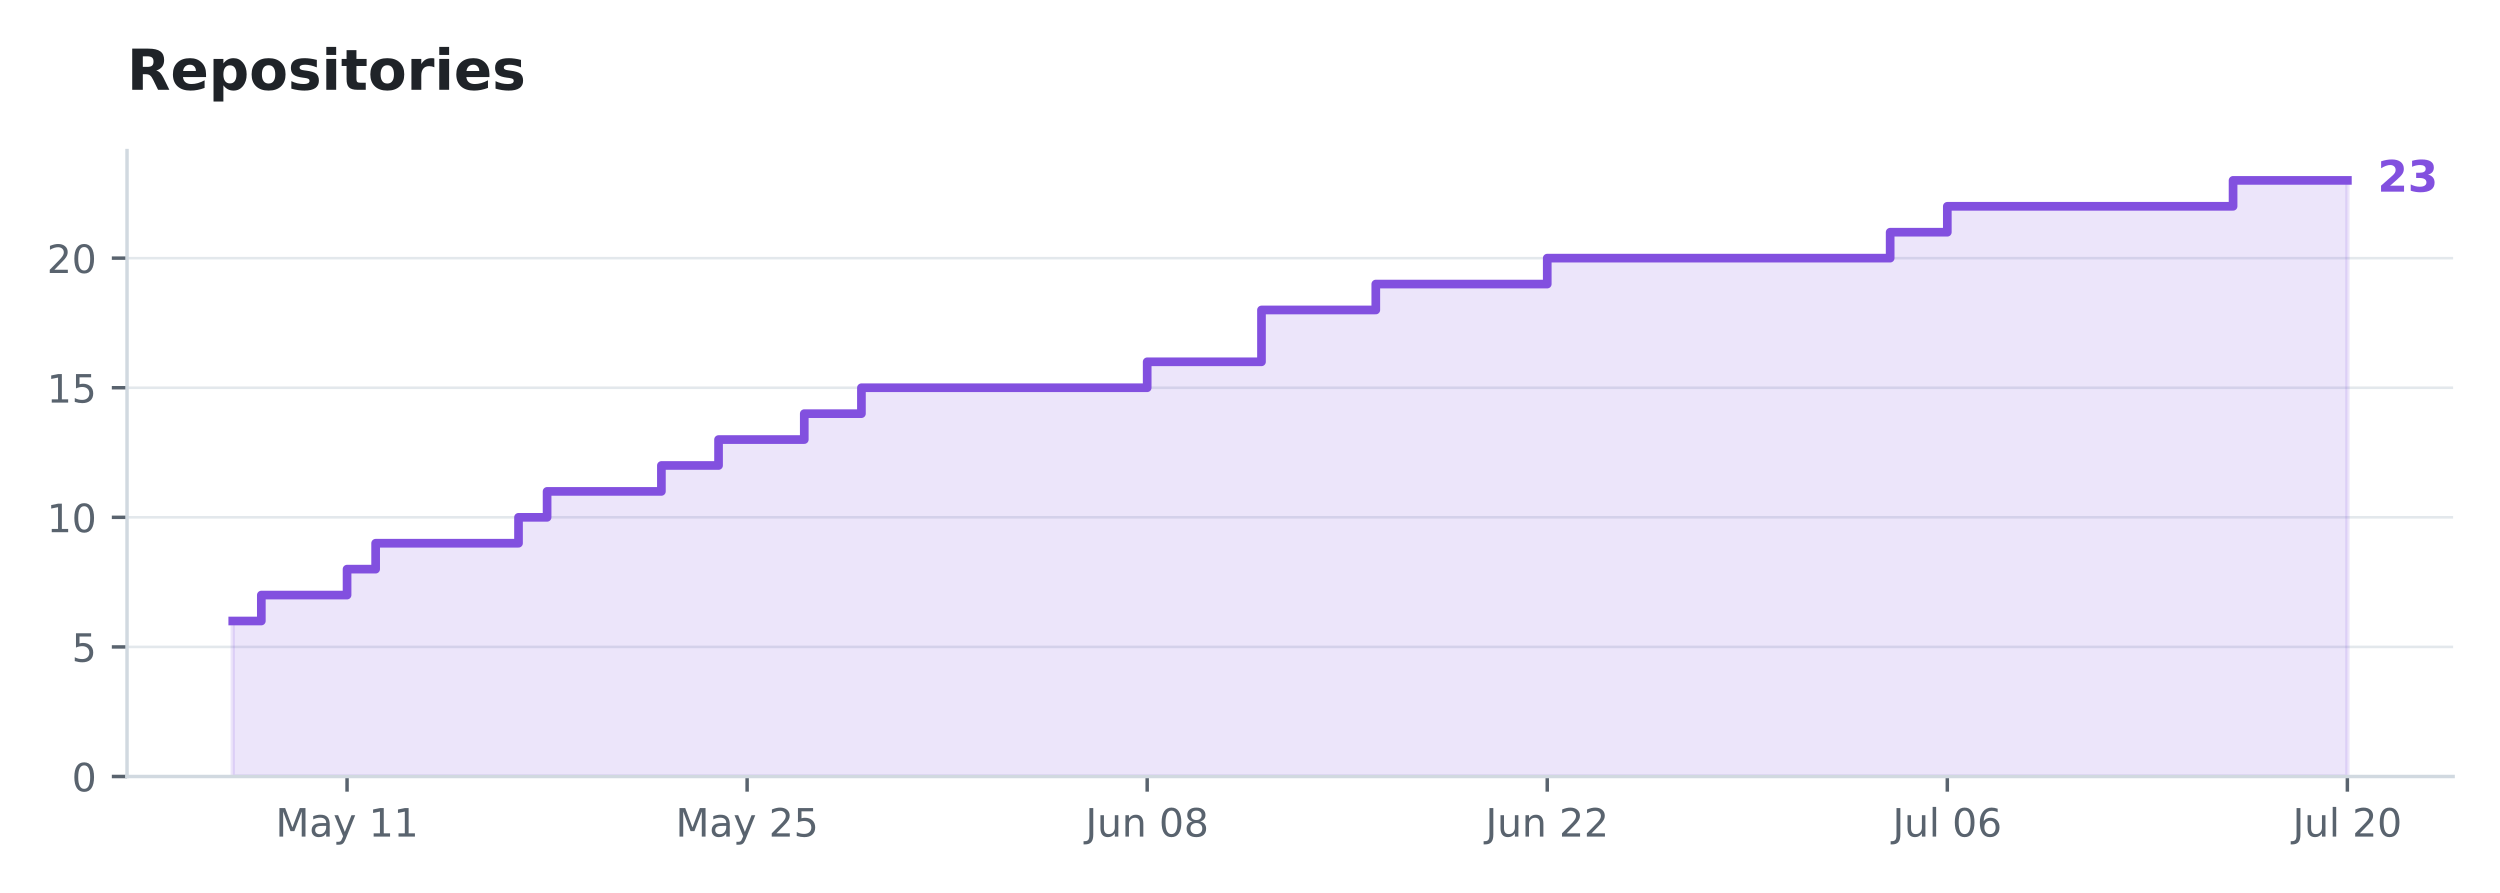
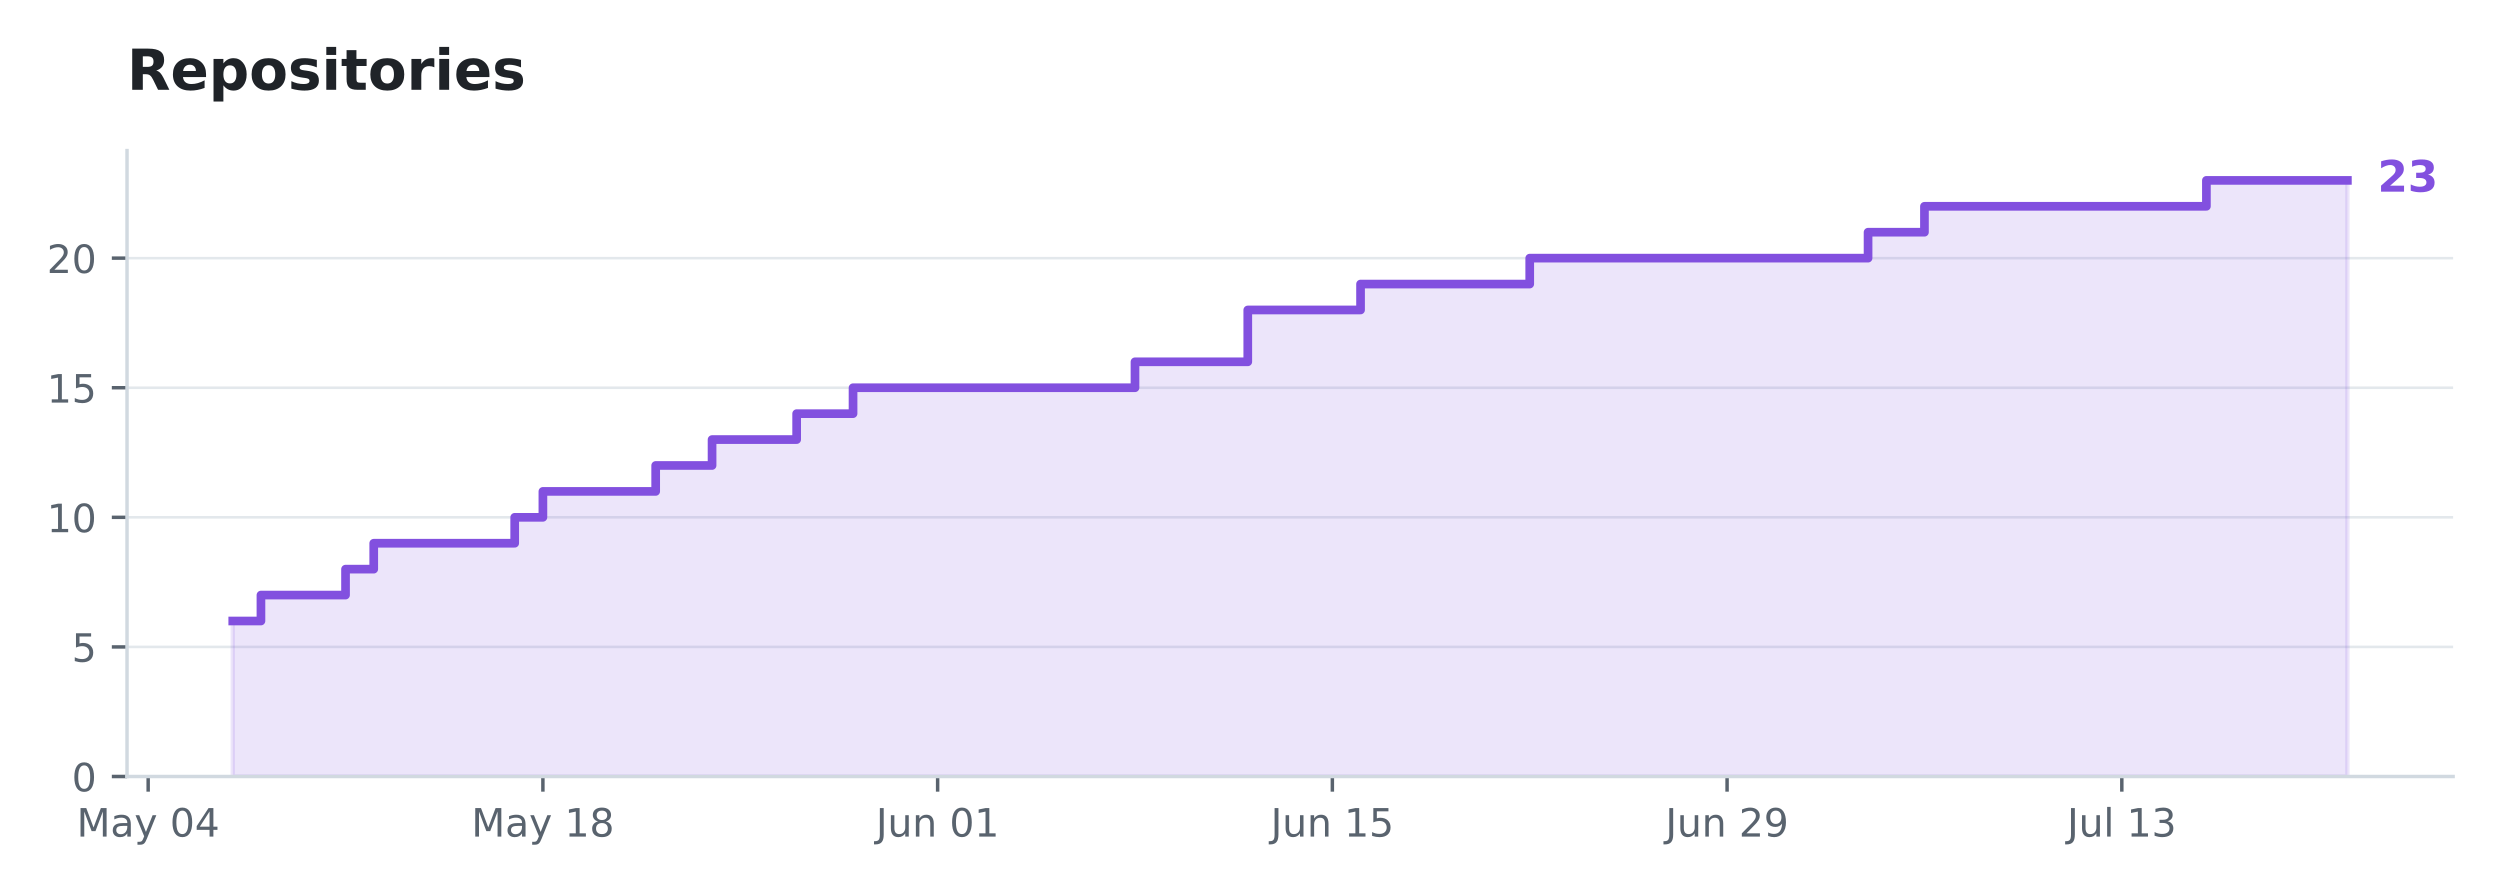
<svg xmlns="http://www.w3.org/2000/svg" xmlns:xlink="http://www.w3.org/1999/xlink" width="575.732pt" height="205.623pt" viewBox="0 0 575.732 205.623" version="1.1">
  <defs>
    <style type="text/css">*{stroke-linejoin: round; stroke-linecap: butt}</style>
  </defs>
  <g id="figure_1">
    <g id="patch_1">
      <path d="M 0 205.623  L 575.732 205.623  L 575.732 0  L 0 0  L 0 205.623  z " style="fill: none; opacity: 0" />
    </g>
    <g id="axes_1">
      <g id="patch_2">
        <path d="M 29.253 178.822  L 564.933 178.822  L 564.933 34.678  L 29.253 34.678  L 29.253 178.822  z " style="fill: none" />
      </g>
      <g id="matplotlib.axis_1">
        <g id="xtick_1">
          <g id="line2d_1">
            <defs>
-               <path id="m0ad273ebd6" d="M 0 0  L 0 3.5  " style="stroke: #59636e; stroke-width: 0.8" />
+               <path id="m90a8a1fc6e" d="M 0 0  L 0 3.5  " style="stroke: #59636e; stroke-width: 0.8" />
            </defs>
            <g>
-               <use xlink:href="#m0ad273ebd6" x="79.925" y="178.822" style="fill: #59636e; stroke: #59636e; stroke-width: 0.8" />
+               <use xlink:href="#m90a8a1fc6e" x="34.122" y="178.822" style="fill: #59636e; stroke: #59636e; stroke-width: 0.8" />
            </g>
          </g>
          <g id="text_1">
-             <g style="fill: #59636e" transform="translate(63.46478 192.6599) scale(0.09 -0.09)">
+             <g style="fill: #59636e" transform="translate(17.66216 192.6599) scale(0.09 -0.09)">
              <defs>
                <path id="DejaVuSans-30" d="M 628 4666  L 1569 4666  L 2759 1491  L 3956 4666  L 4897 4666  L 4897 0  L 4281 0  L 4281 4097  L 3078 897  L 2444 897  L 1241 4097  L 1241 0  L 628 0  L 628 4666  z " transform="scale(0.015625)" />
                <path id="DejaVuSans-44" d="M 2194 1759  Q 1497 1759 1228 1600  Q 959 1441 959 1056  Q 959 750 1161 570  Q 1363 391 1709 391  Q 2188 391 2477 730  Q 2766 1069 2766 1631  L 2766 1759  L 2194 1759  z M 3341 1997  L 3341 0  L 2766 0  L 2766 531  Q 2569 213 2275 61  Q 1981 -91 1556 -91  Q 1019 -91 701 211  Q 384 513 384 1019  Q 384 1609 779 1909  Q 1175 2209 1959 2209  L 2766 2209  L 2766 2266  Q 2766 2663 2505 2880  Q 2244 3097 1772 3097  Q 1472 3097 1187 3025  Q 903 2953 641 2809  L 641 3341  Q 956 3463 1253 3523  Q 1550 3584 1831 3584  Q 2591 3584 2966 3190  Q 3341 2797 3341 1997  z " transform="scale(0.015625)" />
                <path id="DejaVuSans-5c" d="M 2059 -325  Q 1816 -950 1584 -1140  Q 1353 -1331 966 -1331  L 506 -1331  L 506 -850  L 844 -850  Q 1081 -850 1212 -737  Q 1344 -625 1503 -206  L 1606 56  L 191 3500  L 800 3500  L 1894 763  L 2988 3500  L 3597 3500  L 2059 -325  z " transform="scale(0.015625)" />
                <path id="DejaVuSans-3" transform="scale(0.015625)" />
+                 <path id="DejaVuSans-13" d="M 2034 4250  Q 1547 4250 1301 3770  Q 1056 3291 1056 2328  Q 1056 1369 1301 889  Q 1547 409 2034 409  Q 2525 409 2770 889  Q 3016 1369 3016 2328  Q 3016 3291 2770 3770  Q 2525 4250 2034 4250  z M 2034 4750  Q 2819 4750 3233 4129  Q 3647 3509 3647 2328  Q 3647 1150 3233 529  Q 2819 -91 2034 -91  Q 1250 -91 836 529  Q 422 1150 422 2328  Q 422 3509 836 4129  Q 1250 4750 2034 4750  z " transform="scale(0.015625)" />
+                 <path id="DejaVuSans-17" d="M 2419 4116  L 825 1625  L 2419 1625  L 2419 4116  z M 2253 4666  L 3047 4666  L 3047 1625  L 3713 1625  L 3713 1100  L 3047 1100  L 3047 0  L 2419 0  L 2419 1100  L 313 1100  L 313 1709  L 2253 4666  z " transform="scale(0.015625)" />
+               </defs>
+               <use xlink:href="#DejaVuSans-30" />
+               <use xlink:href="#DejaVuSans-44" transform="translate(86.28125 0)" />
+               <use xlink:href="#DejaVuSans-5c" transform="translate(147.5625 0)" />
+               <use xlink:href="#DejaVuSans-3" transform="translate(206.75 0)" />
+               <use xlink:href="#DejaVuSans-13" transform="translate(238.5312 0)" />
+               <use xlink:href="#DejaVuSans-17" transform="translate(302.1562 0)" />
+             </g>
+           </g>
+         </g>
+         <g id="xtick_2">
+           <g id="line2d_2">
+             <g>
+               <use xlink:href="#m90a8a1fc6e" x="125.026" y="178.822" style="fill: #59636e; stroke: #59636e; stroke-width: 0.8" />
+             </g>
+           </g>
+           <g id="text_2">
+             <g style="fill: #59636e" transform="translate(108.5654 192.6599) scale(0.09 -0.09)">
+               <defs>
                <path id="DejaVuSans-14" d="M 794 531  L 1825 531  L 1825 4091  L 703 3866  L 703 4441  L 1819 4666  L 2450 4666  L 2450 531  L 3481 531  L 3481 0  L 794 0  L 794 531  z " transform="scale(0.015625)" />
+                 <path id="DejaVuSans-1b" d="M 2034 2216  Q 1584 2216 1326 1975  Q 1069 1734 1069 1313  Q 1069 891 1326 650  Q 1584 409 2034 409  Q 2484 409 2743 651  Q 3003 894 3003 1313  Q 3003 1734 2745 1975  Q 2488 2216 2034 2216  z M 1403 2484  Q 997 2584 770 2862  Q 544 3141 544 3541  Q 544 4100 942 4425  Q 1341 4750 2034 4750  Q 2731 4750 3128 4425  Q 3525 4100 3525 3541  Q 3525 3141 3298 2862  Q 3072 2584 2669 2484  Q 3125 2378 3379 2068  Q 3634 1759 3634 1313  Q 3634 634 3220 271  Q 2806 -91 2034 -91  Q 1263 -91 848 271  Q 434 634 434 1313  Q 434 1759 690 2068  Q 947 2378 1403 2484  z M 1172 3481  Q 1172 3119 1398 2916  Q 1625 2713 2034 2713  Q 2441 2713 2670 2916  Q 2900 3119 2900 3481  Q 2900 3844 2670 4047  Q 2441 4250 2034 4250  Q 1625 4250 1398 4047  Q 1172 3844 1172 3481  z " transform="scale(0.015625)" />
              </defs>
              <use xlink:href="#DejaVuSans-30" />
              <use xlink:href="#DejaVuSans-44" transform="translate(86.28125 0)" />
              <use xlink:href="#DejaVuSans-5c" transform="translate(147.5625 0)" />
              <use xlink:href="#DejaVuSans-3" transform="translate(206.75 0)" />
              <use xlink:href="#DejaVuSans-14" transform="translate(238.5312 0)" />
-               <use xlink:href="#DejaVuSans-14" transform="translate(302.1562 0)" />
-             </g>
-           </g>
-         </g>
-         <g id="xtick_2">
-           <g id="line2d_2">
-             <g>
-               <use xlink:href="#m0ad273ebd6" x="172.057" y="178.822" style="fill: #59636e; stroke: #59636e; stroke-width: 0.8" />
-             </g>
-           </g>
-           <g id="text_2">
-             <g style="fill: #59636e" transform="translate(155.5965 192.6599) scale(0.09 -0.09)">
-               <defs>
-                 <path id="DejaVuSans-15" d="M 1228 531  L 3431 531  L 3431 0  L 469 0  L 469 531  Q 828 903 1448 1529  Q 2069 2156 2228 2338  Q 2531 2678 2651 2914  Q 2772 3150 2772 3378  Q 2772 3750 2511 3984  Q 2250 4219 1831 4219  Q 1534 4219 1204 4116  Q 875 4013 500 3803  L 500 4441  Q 881 4594 1212 4672  Q 1544 4750 1819 4750  Q 2544 4750 2975 4387  Q 3406 4025 3406 3419  Q 3406 3131 3298 2873  Q 3191 2616 2906 2266  Q 2828 2175 2409 1742  Q 1991 1309 1228 531  z " transform="scale(0.015625)" />
-                 <path id="DejaVuSans-18" d="M 691 4666  L 3169 4666  L 3169 4134  L 1269 4134  L 1269 2991  Q 1406 3038 1543 3061  Q 1681 3084 1819 3084  Q 2600 3084 3056 2656  Q 3513 2228 3513 1497  Q 3513 744 3044 326  Q 2575 -91 1722 -91  Q 1428 -91 1123 -41  Q 819 9 494 109  L 494 744  Q 775 591 1075 516  Q 1375 441 1709 441  Q 2250 441 2565 725  Q 2881 1009 2881 1497  Q 2881 1984 2565 2268  Q 2250 2553 1709 2553  Q 1456 2553 1204 2497  Q 953 2441 691 2322  L 691 4666  z " transform="scale(0.015625)" />
-               </defs>
-               <use xlink:href="#DejaVuSans-30" />
-               <use xlink:href="#DejaVuSans-44" transform="translate(86.28125 0)" />
-               <use xlink:href="#DejaVuSans-5c" transform="translate(147.5625 0)" />
-               <use xlink:href="#DejaVuSans-3" transform="translate(206.75 0)" />
-               <use xlink:href="#DejaVuSans-15" transform="translate(238.5312 0)" />
-               <use xlink:href="#DejaVuSans-18" transform="translate(302.1562 0)" />
+               <use xlink:href="#DejaVuSans-1b" transform="translate(302.1562 0)" />
            </g>
          </g>
        </g>
        <g id="xtick_3">
          <g id="line2d_3">
            <g>
-               <use xlink:href="#m0ad273ebd6" x="264.188" y="178.822" style="fill: #59636e; stroke: #59636e; stroke-width: 0.8" />
+               <use xlink:href="#m90a8a1fc6e" x="215.929" y="178.822" style="fill: #59636e; stroke: #59636e; stroke-width: 0.8" />
            </g>
          </g>
          <g id="text_3">
-             <g style="fill: #59636e" transform="translate(250.0007 192.6599) scale(0.09 -0.09)">
+             <g style="fill: #59636e" transform="translate(201.7412 192.6599) scale(0.09 -0.09)">
              <defs>
                <path id="DejaVuSans-2d" d="M 628 4666  L 1259 4666  L 1259 325  Q 1259 -519 939 -900  Q 619 -1281 -91 -1281  L -331 -1281  L -331 -750  L -134 -750  Q 284 -750 456 -515  Q 628 -281 628 325  L 628 4666  z " transform="scale(0.015625)" />
                <path id="DejaVuSans-58" d="M 544 1381  L 544 3500  L 1119 3500  L 1119 1403  Q 1119 906 1312 657  Q 1506 409 1894 409  Q 2359 409 2629 706  Q 2900 1003 2900 1516  L 2900 3500  L 3475 3500  L 3475 0  L 2900 0  L 2900 538  Q 2691 219 2414 64  Q 2138 -91 1772 -91  Q 1169 -91 856 284  Q 544 659 544 1381  z M 1991 3584  L 1991 3584  z " transform="scale(0.015625)" />
                <path id="DejaVuSans-51" d="M 3513 2113  L 3513 0  L 2938 0  L 2938 2094  Q 2938 2591 2744 2837  Q 2550 3084 2163 3084  Q 1697 3084 1428 2787  Q 1159 2491 1159 1978  L 1159 0  L 581 0  L 581 3500  L 1159 3500  L 1159 2956  Q 1366 3272 1645 3428  Q 1925 3584 2291 3584  Q 2894 3584 3203 3211  Q 3513 2838 3513 2113  z " transform="scale(0.015625)" />
-                 <path id="DejaVuSans-13" d="M 2034 4250  Q 1547 4250 1301 3770  Q 1056 3291 1056 2328  Q 1056 1369 1301 889  Q 1547 409 2034 409  Q 2525 409 2770 889  Q 3016 1369 3016 2328  Q 3016 3291 2770 3770  Q 2525 4250 2034 4250  z M 2034 4750  Q 2819 4750 3233 4129  Q 3647 3509 3647 2328  Q 3647 1150 3233 529  Q 2819 -91 2034 -91  Q 1250 -91 836 529  Q 422 1150 422 2328  Q 422 3509 836 4129  Q 1250 4750 2034 4750  z " transform="scale(0.015625)" />
-                 <path id="DejaVuSans-1b" d="M 2034 2216  Q 1584 2216 1326 1975  Q 1069 1734 1069 1313  Q 1069 891 1326 650  Q 1584 409 2034 409  Q 2484 409 2743 651  Q 3003 894 3003 1313  Q 3003 1734 2745 1975  Q 2488 2216 2034 2216  z M 1403 2484  Q 997 2584 770 2862  Q 544 3141 544 3541  Q 544 4100 942 4425  Q 1341 4750 2034 4750  Q 2731 4750 3128 4425  Q 3525 4100 3525 3541  Q 3525 3141 3298 2862  Q 3072 2584 2669 2484  Q 3125 2378 3379 2068  Q 3634 1759 3634 1313  Q 3634 634 3220 271  Q 2806 -91 2034 -91  Q 1263 -91 848 271  Q 434 634 434 1313  Q 434 1759 690 2068  Q 947 2378 1403 2484  z M 1172 3481  Q 1172 3119 1398 2916  Q 1625 2713 2034 2713  Q 2441 2713 2670 2916  Q 2900 3119 2900 3481  Q 2900 3844 2670 4047  Q 2441 4250 2034 4250  Q 1625 4250 1398 4047  Q 1172 3844 1172 3481  z " transform="scale(0.015625)" />
              </defs>
              <use xlink:href="#DejaVuSans-2d" />
              <use xlink:href="#DejaVuSans-58" transform="translate(29.5 0)" />
              <use xlink:href="#DejaVuSans-51" transform="translate(92.875 0)" />
              <use xlink:href="#DejaVuSans-3" transform="translate(156.25 0)" />
              <use xlink:href="#DejaVuSans-13" transform="translate(188.0312 0)" />
-               <use xlink:href="#DejaVuSans-1b" transform="translate(251.6562 0)" />
+               <use xlink:href="#DejaVuSans-14" transform="translate(251.6562 0)" />
            </g>
          </g>
        </g>
        <g id="xtick_4">
          <g id="line2d_4">
            <g>
-               <use xlink:href="#m0ad273ebd6" x="356.32" y="178.822" style="fill: #59636e; stroke: #59636e; stroke-width: 0.8" />
+               <use xlink:href="#m90a8a1fc6e" x="306.832" y="178.822" style="fill: #59636e; stroke: #59636e; stroke-width: 0.8" />
            </g>
          </g>
          <g id="text_4">
-             <g style="fill: #59636e" transform="translate(342.1324 192.6599) scale(0.09 -0.09)">
+             <g style="fill: #59636e" transform="translate(292.6445 192.6599) scale(0.09 -0.09)">
+               <defs>
+                 <path id="DejaVuSans-18" d="M 691 4666  L 3169 4666  L 3169 4134  L 1269 4134  L 1269 2991  Q 1406 3038 1543 3061  Q 1681 3084 1819 3084  Q 2600 3084 3056 2656  Q 3513 2228 3513 1497  Q 3513 744 3044 326  Q 2575 -91 1722 -91  Q 1428 -91 1123 -41  Q 819 9 494 109  L 494 744  Q 775 591 1075 516  Q 1375 441 1709 441  Q 2250 441 2565 725  Q 2881 1009 2881 1497  Q 2881 1984 2565 2268  Q 2250 2553 1709 2553  Q 1456 2553 1204 2497  Q 953 2441 691 2322  L 691 4666  z " transform="scale(0.015625)" />
+               </defs>
+               <use xlink:href="#DejaVuSans-2d" />
+               <use xlink:href="#DejaVuSans-58" transform="translate(29.5 0)" />
+               <use xlink:href="#DejaVuSans-51" transform="translate(92.875 0)" />
+               <use xlink:href="#DejaVuSans-3" transform="translate(156.25 0)" />
+               <use xlink:href="#DejaVuSans-14" transform="translate(188.0312 0)" />
+               <use xlink:href="#DejaVuSans-18" transform="translate(251.6562 0)" />
+             </g>
+           </g>
+         </g>
+         <g id="xtick_5">
+           <g id="line2d_5">
+             <g>
+               <use xlink:href="#m90a8a1fc6e" x="397.735" y="178.822" style="fill: #59636e; stroke: #59636e; stroke-width: 0.8" />
+             </g>
+           </g>
+           <g id="text_5">
+             <g style="fill: #59636e" transform="translate(383.5478 192.6599) scale(0.09 -0.09)">
+               <defs>
+                 <path id="DejaVuSans-15" d="M 1228 531  L 3431 531  L 3431 0  L 469 0  L 469 531  Q 828 903 1448 1529  Q 2069 2156 2228 2338  Q 2531 2678 2651 2914  Q 2772 3150 2772 3378  Q 2772 3750 2511 3984  Q 2250 4219 1831 4219  Q 1534 4219 1204 4116  Q 875 4013 500 3803  L 500 4441  Q 881 4594 1212 4672  Q 1544 4750 1819 4750  Q 2544 4750 2975 4387  Q 3406 4025 3406 3419  Q 3406 3131 3298 2873  Q 3191 2616 2906 2266  Q 2828 2175 2409 1742  Q 1991 1309 1228 531  z " transform="scale(0.015625)" />
+                 <path id="DejaVuSans-1c" d="M 703 97  L 703 672  Q 941 559 1184 500  Q 1428 441 1663 441  Q 2288 441 2617 861  Q 2947 1281 2994 2138  Q 2813 1869 2534 1725  Q 2256 1581 1919 1581  Q 1219 1581 811 2004  Q 403 2428 403 3163  Q 403 3881 828 4315  Q 1253 4750 1959 4750  Q 2769 4750 3195 4129  Q 3622 3509 3622 2328  Q 3622 1225 3098 567  Q 2575 -91 1691 -91  Q 1453 -91 1209 -44  Q 966 3 703 97  z M 1959 2075  Q 2384 2075 2632 2365  Q 2881 2656 2881 3163  Q 2881 3666 2632 3958  Q 2384 4250 1959 4250  Q 1534 4250 1286 3958  Q 1038 3666 1038 3163  Q 1038 2656 1286 2365  Q 1534 2075 1959 2075  z " transform="scale(0.015625)" />
+               </defs>
              <use xlink:href="#DejaVuSans-2d" />
              <use xlink:href="#DejaVuSans-58" transform="translate(29.5 0)" />
              <use xlink:href="#DejaVuSans-51" transform="translate(92.875 0)" />
              <use xlink:href="#DejaVuSans-3" transform="translate(156.25 0)" />
              <use xlink:href="#DejaVuSans-15" transform="translate(188.0312 0)" />
-               <use xlink:href="#DejaVuSans-15" transform="translate(251.6562 0)" />
-             </g>
-           </g>
-         </g>
-         <g id="xtick_5">
-           <g id="line2d_5">
-             <g>
-               <use xlink:href="#m0ad273ebd6" x="448.452" y="178.822" style="fill: #59636e; stroke: #59636e; stroke-width: 0.8" />
-             </g>
-           </g>
-           <g id="text_5">
-             <g style="fill: #59636e" transform="translate(435.8658 192.6606) scale(0.09 -0.09)">
+               <use xlink:href="#DejaVuSans-1c" transform="translate(251.6562 0)" />
+             </g>
+           </g>
+         </g>
+         <g id="xtick_6">
+           <g id="line2d_6">
+             <g>
+               <use xlink:href="#m90a8a1fc6e" x="488.639" y="178.822" style="fill: #59636e; stroke: #59636e; stroke-width: 0.8" />
+             </g>
+           </g>
+           <g id="text_6">
+             <g style="fill: #59636e" transform="translate(476.0527 192.6606) scale(0.09 -0.09)">
              <defs>
                <path id="DejaVuSans-4f" d="M 603 4863  L 1178 4863  L 1178 0  L 603 0  L 603 4863  z " transform="scale(0.015625)" />
-                 <path id="DejaVuSans-19" d="M 2113 2584  Q 1688 2584 1439 2293  Q 1191 2003 1191 1497  Q 1191 994 1439 701  Q 1688 409 2113 409  Q 2538 409 2786 701  Q 3034 994 3034 1497  Q 3034 2003 2786 2293  Q 2538 2584 2113 2584  z M 3366 4563  L 3366 3988  Q 3128 4100 2886 4159  Q 2644 4219 2406 4219  Q 1781 4219 1451 3797  Q 1122 3375 1075 2522  Q 1259 2794 1537 2939  Q 1816 3084 2150 3084  Q 2853 3084 3261 2657  Q 3669 2231 3669 1497  Q 3669 778 3244 343  Q 2819 -91 2113 -91  Q 1303 -91 875 529  Q 447 1150 447 2328  Q 447 3434 972 4092  Q 1497 4750 2381 4750  Q 2619 4750 2861 4703  Q 3103 4656 3366 4563  z " transform="scale(0.015625)" />
+                 <path id="DejaVuSans-16" d="M 2597 2516  Q 3050 2419 3304 2112  Q 3559 1806 3559 1356  Q 3559 666 3084 287  Q 2609 -91 1734 -91  Q 1441 -91 1130 -33  Q 819 25 488 141  L 488 750  Q 750 597 1062 519  Q 1375 441 1716 441  Q 2309 441 2620 675  Q 2931 909 2931 1356  Q 2931 1769 2642 2001  Q 2353 2234 1838 2234  L 1294 2234  L 1294 2753  L 1863 2753  Q 2328 2753 2575 2939  Q 2822 3125 2822 3475  Q 2822 3834 2567 4026  Q 2313 4219 1838 4219  Q 1578 4219 1281 4162  Q 984 4106 628 3988  L 628 4550  Q 988 4650 1302 4700  Q 1616 4750 1894 4750  Q 2613 4750 3031 4423  Q 3450 4097 3450 3541  Q 3450 3153 3228 2886  Q 3006 2619 2597 2516  z " transform="scale(0.015625)" />
              </defs>
              <use xlink:href="#DejaVuSans-2d" />
              <use xlink:href="#DejaVuSans-58" transform="translate(29.5 0)" />
              <use xlink:href="#DejaVuSans-4f" transform="translate(92.875 0)" />
              <use xlink:href="#DejaVuSans-3" transform="translate(120.6562 0)" />
-               <use xlink:href="#DejaVuSans-13" transform="translate(152.4375 0)" />
-               <use xlink:href="#DejaVuSans-19" transform="translate(216.0625 0)" />
-             </g>
-           </g>
-         </g>
-         <g id="xtick_6">
-           <g id="line2d_6">
-             <g>
-               <use xlink:href="#m0ad273ebd6" x="540.583" y="178.822" style="fill: #59636e; stroke: #59636e; stroke-width: 0.8" />
-             </g>
-           </g>
-           <g id="text_6">
-             <g style="fill: #59636e" transform="translate(527.9975 192.6606) scale(0.09 -0.09)">
-               <use xlink:href="#DejaVuSans-2d" />
-               <use xlink:href="#DejaVuSans-58" transform="translate(29.5 0)" />
-               <use xlink:href="#DejaVuSans-4f" transform="translate(92.875 0)" />
-               <use xlink:href="#DejaVuSans-3" transform="translate(120.6562 0)" />
-               <use xlink:href="#DejaVuSans-15" transform="translate(152.4375 0)" />
-               <use xlink:href="#DejaVuSans-13" transform="translate(216.0625 0)" />
+               <use xlink:href="#DejaVuSans-14" transform="translate(152.4375 0)" />
+               <use xlink:href="#DejaVuSans-16" transform="translate(216.0625 0)" />
            </g>
          </g>
        </g>
      </g>
      <g id="matplotlib.axis_2">
        <g id="ytick_1">
          <g id="line2d_7">
-             <path d="M 29.253 178.822  L 564.933 178.822  " clip-path="url(#p2390af4e0d)" style="fill: none; stroke: #d1d9e0; stroke-opacity: 0.6; stroke-width: 0.6; stroke-linecap: square" />
+             <path d="M 29.253 178.822  L 564.933 178.822  " clip-path="url(#pd0f98f3a3c)" style="fill: none; stroke: #d1d9e0; stroke-opacity: 0.6; stroke-width: 0.6; stroke-linecap: square" />
          </g>
          <g id="line2d_8">
            <defs>
-               <path id="m5d867efd36" d="M 0 0  L -3.5 0  " style="stroke: #59636e; stroke-width: 0.8" />
+               <path id="m6b0947e9b5" d="M 0 0  L -3.5 0  " style="stroke: #59636e; stroke-width: 0.8" />
            </defs>
            <g>
-               <use xlink:href="#m5d867efd36" x="29.253" y="178.822" style="fill: #59636e; stroke: #59636e; stroke-width: 0.8" />
+               <use xlink:href="#m6b0947e9b5" x="29.253" y="178.822" style="fill: #59636e; stroke: #59636e; stroke-width: 0.8" />
            </g>
          </g>
          <g id="text_7">
            <g style="fill: #59636e" transform="translate(16.52625 182.2409) scale(0.09 -0.09)">
              <use xlink:href="#DejaVuSans-13" />
            </g>
          </g>
        </g>
        <g id="ytick_2">
          <g id="line2d_9">
-             <path d="M 29.253 148.978  L 564.933 148.978  " clip-path="url(#p2390af4e0d)" style="fill: none; stroke: #d1d9e0; stroke-opacity: 0.6; stroke-width: 0.6; stroke-linecap: square" />
+             <path d="M 29.253 148.978  L 564.933 148.978  " clip-path="url(#pd0f98f3a3c)" style="fill: none; stroke: #d1d9e0; stroke-opacity: 0.6; stroke-width: 0.6; stroke-linecap: square" />
          </g>
          <g id="line2d_10">
            <g>
-               <use xlink:href="#m5d867efd36" x="29.253" y="148.978" style="fill: #59636e; stroke: #59636e; stroke-width: 0.8" />
+               <use xlink:href="#m6b0947e9b5" x="29.253" y="148.978" style="fill: #59636e; stroke: #59636e; stroke-width: 0.8" />
            </g>
          </g>
          <g id="text_8">
            <g style="fill: #59636e" transform="translate(16.52625 152.3974) scale(0.09 -0.09)">
              <use xlink:href="#DejaVuSans-18" />
            </g>
          </g>
        </g>
        <g id="ytick_3">
          <g id="line2d_11">
-             <path d="M 29.253 119.135  L 564.933 119.135  " clip-path="url(#p2390af4e0d)" style="fill: none; stroke: #d1d9e0; stroke-opacity: 0.6; stroke-width: 0.6; stroke-linecap: square" />
+             <path d="M 29.253 119.135  L 564.933 119.135  " clip-path="url(#pd0f98f3a3c)" style="fill: none; stroke: #d1d9e0; stroke-opacity: 0.6; stroke-width: 0.6; stroke-linecap: square" />
          </g>
          <g id="line2d_12">
            <g>
-               <use xlink:href="#m5d867efd36" x="29.253" y="119.135" style="fill: #59636e; stroke: #59636e; stroke-width: 0.8" />
+               <use xlink:href="#m6b0947e9b5" x="29.253" y="119.135" style="fill: #59636e; stroke: #59636e; stroke-width: 0.8" />
            </g>
          </g>
          <g id="text_9">
            <g style="fill: #59636e" transform="translate(10.8 122.554) scale(0.09 -0.09)">
              <use xlink:href="#DejaVuSans-14" />
              <use xlink:href="#DejaVuSans-13" transform="translate(63.625 0)" />
            </g>
          </g>
        </g>
        <g id="ytick_4">
          <g id="line2d_13">
-             <path d="M 29.253 89.292  L 564.933 89.292  " clip-path="url(#p2390af4e0d)" style="fill: none; stroke: #d1d9e0; stroke-opacity: 0.6; stroke-width: 0.6; stroke-linecap: square" />
+             <path d="M 29.253 89.292  L 564.933 89.292  " clip-path="url(#pd0f98f3a3c)" style="fill: none; stroke: #d1d9e0; stroke-opacity: 0.6; stroke-width: 0.6; stroke-linecap: square" />
          </g>
          <g id="line2d_14">
            <g>
-               <use xlink:href="#m5d867efd36" x="29.253" y="89.292" style="fill: #59636e; stroke: #59636e; stroke-width: 0.8" />
+               <use xlink:href="#m6b0947e9b5" x="29.253" y="89.292" style="fill: #59636e; stroke: #59636e; stroke-width: 0.8" />
            </g>
          </g>
          <g id="text_10">
            <g style="fill: #59636e" transform="translate(10.8 92.71048) scale(0.09 -0.09)">
              <use xlink:href="#DejaVuSans-14" />
              <use xlink:href="#DejaVuSans-18" transform="translate(63.625 0)" />
            </g>
          </g>
        </g>
        <g id="ytick_5">
          <g id="line2d_15">
-             <path d="M 29.253 59.448  L 564.933 59.448  " clip-path="url(#p2390af4e0d)" style="fill: none; stroke: #d1d9e0; stroke-opacity: 0.6; stroke-width: 0.6; stroke-linecap: square" />
+             <path d="M 29.253 59.448  L 564.933 59.448  " clip-path="url(#pd0f98f3a3c)" style="fill: none; stroke: #d1d9e0; stroke-opacity: 0.6; stroke-width: 0.6; stroke-linecap: square" />
          </g>
          <g id="line2d_16">
            <g>
-               <use xlink:href="#m5d867efd36" x="29.253" y="59.448" style="fill: #59636e; stroke: #59636e; stroke-width: 0.8" />
+               <use xlink:href="#m6b0947e9b5" x="29.253" y="59.448" style="fill: #59636e; stroke: #59636e; stroke-width: 0.8" />
            </g>
          </g>
          <g id="text_11">
            <g style="fill: #59636e" transform="translate(10.8 62.867) scale(0.09 -0.09)">
              <use xlink:href="#DejaVuSans-15" />
              <use xlink:href="#DejaVuSans-13" transform="translate(63.625 0)" />
            </g>
          </g>
        </g>
      </g>
      <g id="FillBetweenPolyCollection_1">
        <defs>
-           <path id="m3f835780c7" d="M 53.602 -26.801  L 53.602 -62.613  L 60.182 -62.613  L 60.182 -68.582  L 66.763 -68.582  L 66.763 -68.582  L 73.344 -68.582  L 73.344 -68.582  L 79.925 -68.582  L 79.925 -74.55  L 86.506 -74.55  L 86.506 -80.519  L 93.087 -80.519  L 93.087 -80.519  L 99.667 -80.519  L 99.667 -80.519  L 106.248 -80.519  L 106.248 -80.519  L 112.829 -80.519  L 112.829 -80.519  L 119.41 -80.519  L 119.41 -86.488  L 125.991 -86.488  L 125.991 -92.456  L 132.572 -92.456  L 132.572 -92.456  L 139.152 -92.456  L 139.152 -92.456  L 145.733 -92.456  L 145.733 -92.456  L 152.314 -92.456  L 152.314 -98.425  L 158.895 -98.425  L 158.895 -98.425  L 165.476 -98.425  L 165.476 -104.394  L 172.057 -104.394  L 172.057 -104.394  L 178.637 -104.394  L 178.637 -104.394  L 185.218 -104.394  L 185.218 -110.362  L 191.799 -110.362  L 191.799 -110.362  L 198.38 -110.362  L 198.38 -116.331  L 204.961 -116.331  L 204.961 -116.331  L 211.542 -116.331  L 211.542 -116.331  L 218.122 -116.331  L 218.122 -116.331  L 224.703 -116.331  L 224.703 -116.331  L 231.284 -116.331  L 231.284 -116.331  L 237.865 -116.331  L 237.865 -116.331  L 244.446 -116.331  L 244.446 -116.331  L 251.027 -116.331  L 251.027 -116.331  L 257.607 -116.331  L 257.607 -116.331  L 264.188 -116.331  L 264.188 -122.3  L 270.769 -122.3  L 270.769 -122.3  L 277.35 -122.3  L 277.35 -122.3  L 283.931 -122.3  L 283.931 -122.3  L 290.512 -122.3  L 290.512 -134.237  L 297.092 -134.237  L 297.092 -134.237  L 303.673 -134.237  L 303.673 -134.237  L 310.254 -134.237  L 310.254 -134.237  L 316.835 -134.237  L 316.835 -140.206  L 323.416 -140.206  L 323.416 -140.206  L 329.997 -140.206  L 329.997 -140.206  L 336.578 -140.206  L 336.578 -140.206  L 343.158 -140.206  L 343.158 -140.206  L 349.739 -140.206  L 349.739 -140.206  L 356.32 -140.206  L 356.32 -146.175  L 362.901 -146.175  L 362.901 -146.175  L 369.482 -146.175  L 369.482 -146.175  L 376.063 -146.175  L 376.063 -146.175  L 382.643 -146.175  L 382.643 -146.175  L 389.224 -146.175  L 389.224 -146.175  L 395.805 -146.175  L 395.805 -146.175  L 402.386 -146.175  L 402.386 -146.175  L 408.967 -146.175  L 408.967 -146.175  L 415.548 -146.175  L 415.548 -146.175  L 422.128 -146.175  L 422.128 -146.175  L 428.709 -146.175  L 428.709 -146.175  L 435.29 -146.175  L 435.29 -152.143  L 441.871 -152.143  L 441.871 -152.143  L 448.452 -152.143  L 448.452 -158.112  L 455.033 -158.112  L 455.033 -158.112  L 461.613 -158.112  L 461.613 -158.112  L 468.194 -158.112  L 468.194 -158.112  L 474.775 -158.112  L 474.775 -158.112  L 481.356 -158.112  L 481.356 -158.112  L 487.937 -158.112  L 487.937 -158.112  L 494.518 -158.112  L 494.518 -158.112  L 501.098 -158.112  L 501.098 -158.112  L 507.679 -158.112  L 507.679 -158.112  L 514.26 -158.112  L 514.26 -164.081  L 520.841 -164.081  L 520.841 -164.081  L 527.422 -164.081  L 527.422 -164.081  L 534.003 -164.081  L 534.003 -164.081  L 540.583 -164.081  L 540.583 -164.081  L 540.583 -26.801  L 540.583 -26.801  L 540.583 -26.801  L 534.003 -26.801  L 534.003 -26.801  L 527.422 -26.801  L 527.422 -26.801  L 520.841 -26.801  L 520.841 -26.801  L 514.26 -26.801  L 514.26 -26.801  L 507.679 -26.801  L 507.679 -26.801  L 501.098 -26.801  L 501.098 -26.801  L 494.518 -26.801  L 494.518 -26.801  L 487.937 -26.801  L 487.937 -26.801  L 481.356 -26.801  L 481.356 -26.801  L 474.775 -26.801  L 474.775 -26.801  L 468.194 -26.801  L 468.194 -26.801  L 461.613 -26.801  L 461.613 -26.801  L 455.033 -26.801  L 455.033 -26.801  L 448.452 -26.801  L 448.452 -26.801  L 441.871 -26.801  L 441.871 -26.801  L 435.29 -26.801  L 435.29 -26.801  L 428.709 -26.801  L 428.709 -26.801  L 422.128 -26.801  L 422.128 -26.801  L 415.548 -26.801  L 415.548 -26.801  L 408.967 -26.801  L 408.967 -26.801  L 402.386 -26.801  L 402.386 -26.801  L 395.805 -26.801  L 395.805 -26.801  L 389.224 -26.801  L 389.224 -26.801  L 382.643 -26.801  L 382.643 -26.801  L 376.063 -26.801  L 376.063 -26.801  L 369.482 -26.801  L 369.482 -26.801  L 362.901 -26.801  L 362.901 -26.801  L 356.32 -26.801  L 356.32 -26.801  L 349.739 -26.801  L 349.739 -26.801  L 343.158 -26.801  L 343.158 -26.801  L 336.578 -26.801  L 336.578 -26.801  L 329.997 -26.801  L 329.997 -26.801  L 323.416 -26.801  L 323.416 -26.801  L 316.835 -26.801  L 316.835 -26.801  L 310.254 -26.801  L 310.254 -26.801  L 303.673 -26.801  L 303.673 -26.801  L 297.092 -26.801  L 297.092 -26.801  L 290.512 -26.801  L 290.512 -26.801  L 283.931 -26.801  L 283.931 -26.801  L 277.35 -26.801  L 277.35 -26.801  L 270.769 -26.801  L 270.769 -26.801  L 264.188 -26.801  L 264.188 -26.801  L 257.607 -26.801  L 257.607 -26.801  L 251.027 -26.801  L 251.027 -26.801  L 244.446 -26.801  L 244.446 -26.801  L 237.865 -26.801  L 237.865 -26.801  L 231.284 -26.801  L 231.284 -26.801  L 224.703 -26.801  L 224.703 -26.801  L 218.122 -26.801  L 218.122 -26.801  L 211.542 -26.801  L 211.542 -26.801  L 204.961 -26.801  L 204.961 -26.801  L 198.38 -26.801  L 198.38 -26.801  L 191.799 -26.801  L 191.799 -26.801  L 185.218 -26.801  L 185.218 -26.801  L 178.637 -26.801  L 178.637 -26.801  L 172.057 -26.801  L 172.057 -26.801  L 165.476 -26.801  L 165.476 -26.801  L 158.895 -26.801  L 158.895 -26.801  L 152.314 -26.801  L 152.314 -26.801  L 145.733 -26.801  L 145.733 -26.801  L 139.152 -26.801  L 139.152 -26.801  L 132.572 -26.801  L 132.572 -26.801  L 125.991 -26.801  L 125.991 -26.801  L 119.41 -26.801  L 119.41 -26.801  L 112.829 -26.801  L 112.829 -26.801  L 106.248 -26.801  L 106.248 -26.801  L 99.667 -26.801  L 99.667 -26.801  L 93.087 -26.801  L 93.087 -26.801  L 86.506 -26.801  L 86.506 -26.801  L 79.925 -26.801  L 79.925 -26.801  L 73.344 -26.801  L 73.344 -26.801  L 66.763 -26.801  L 66.763 -26.801  L 60.182 -26.801  L 60.182 -26.801  L 53.602 -26.801  z " style="stroke: #8250df; stroke-opacity: 0.15" />
+           <path id="m2572b26621" d="M 53.602 -26.801  L 53.602 -62.613  L 60.095 -62.613  L 60.095 -68.582  L 66.588 -68.582  L 66.588 -68.582  L 73.081 -68.582  L 73.081 -68.582  L 79.574 -68.582  L 79.574 -74.55  L 86.067 -74.55  L 86.067 -80.519  L 92.56 -80.519  L 92.56 -80.519  L 99.053 -80.519  L 99.053 -80.519  L 105.546 -80.519  L 105.546 -80.519  L 112.039 -80.519  L 112.039 -80.519  L 118.532 -80.519  L 118.532 -86.488  L 125.026 -86.488  L 125.026 -92.456  L 131.519 -92.456  L 131.519 -92.456  L 138.012 -92.456  L 138.012 -92.456  L 144.505 -92.456  L 144.505 -92.456  L 150.998 -92.456  L 150.998 -98.425  L 157.491 -98.425  L 157.491 -98.425  L 163.984 -98.425  L 163.984 -104.394  L 170.477 -104.394  L 170.477 -104.394  L 176.97 -104.394  L 176.97 -104.394  L 183.463 -104.394  L 183.463 -110.362  L 189.957 -110.362  L 189.957 -110.362  L 196.45 -110.362  L 196.45 -116.331  L 202.943 -116.331  L 202.943 -116.331  L 209.436 -116.331  L 209.436 -116.331  L 215.929 -116.331  L 215.929 -116.331  L 222.422 -116.331  L 222.422 -116.331  L 228.915 -116.331  L 228.915 -116.331  L 235.408 -116.331  L 235.408 -116.331  L 241.901 -116.331  L 241.901 -116.331  L 248.394 -116.331  L 248.394 -116.331  L 254.887 -116.331  L 254.887 -116.331  L 261.38 -116.331  L 261.38 -122.3  L 267.874 -122.3  L 267.874 -122.3  L 274.367 -122.3  L 274.367 -122.3  L 280.86 -122.3  L 280.86 -122.3  L 287.353 -122.3  L 287.353 -134.237  L 293.846 -134.237  L 293.846 -134.237  L 300.339 -134.237  L 300.339 -134.237  L 306.832 -134.237  L 306.832 -134.237  L 313.325 -134.237  L 313.325 -140.206  L 319.818 -140.206  L 319.818 -140.206  L 326.311 -140.206  L 326.311 -140.206  L 332.805 -140.206  L 332.805 -140.206  L 339.298 -140.206  L 339.298 -140.206  L 345.791 -140.206  L 345.791 -140.206  L 352.284 -140.206  L 352.284 -146.175  L 358.777 -146.175  L 358.777 -146.175  L 365.27 -146.175  L 365.27 -146.175  L 371.763 -146.175  L 371.763 -146.175  L 378.256 -146.175  L 378.256 -146.175  L 384.749 -146.175  L 384.749 -146.175  L 391.242 -146.175  L 391.242 -146.175  L 397.735 -146.175  L 397.735 -146.175  L 404.228 -146.175  L 404.228 -146.175  L 410.722 -146.175  L 410.722 -146.175  L 417.215 -146.175  L 417.215 -146.175  L 423.708 -146.175  L 423.708 -146.175  L 430.201 -146.175  L 430.201 -152.143  L 436.694 -152.143  L 436.694 -152.143  L 443.187 -152.143  L 443.187 -158.112  L 449.68 -158.112  L 449.68 -158.112  L 456.173 -158.112  L 456.173 -158.112  L 462.666 -158.112  L 462.666 -158.112  L 469.159 -158.112  L 469.159 -158.112  L 475.652 -158.112  L 475.652 -158.112  L 482.146 -158.112  L 482.146 -158.112  L 488.639 -158.112  L 488.639 -158.112  L 495.132 -158.112  L 495.132 -158.112  L 501.625 -158.112  L 501.625 -158.112  L 508.118 -158.112  L 508.118 -164.081  L 514.611 -164.081  L 514.611 -164.081  L 521.104 -164.081  L 521.104 -164.081  L 527.597 -164.081  L 527.597 -164.081  L 534.09 -164.081  L 534.09 -164.081  L 540.583 -164.081  L 540.583 -164.081  L 540.583 -26.801  L 540.583 -26.801  L 540.583 -26.801  L 534.09 -26.801  L 534.09 -26.801  L 527.597 -26.801  L 527.597 -26.801  L 521.104 -26.801  L 521.104 -26.801  L 514.611 -26.801  L 514.611 -26.801  L 508.118 -26.801  L 508.118 -26.801  L 501.625 -26.801  L 501.625 -26.801  L 495.132 -26.801  L 495.132 -26.801  L 488.639 -26.801  L 488.639 -26.801  L 482.146 -26.801  L 482.146 -26.801  L 475.652 -26.801  L 475.652 -26.801  L 469.159 -26.801  L 469.159 -26.801  L 462.666 -26.801  L 462.666 -26.801  L 456.173 -26.801  L 456.173 -26.801  L 449.68 -26.801  L 449.68 -26.801  L 443.187 -26.801  L 443.187 -26.801  L 436.694 -26.801  L 436.694 -26.801  L 430.201 -26.801  L 430.201 -26.801  L 423.708 -26.801  L 423.708 -26.801  L 417.215 -26.801  L 417.215 -26.801  L 410.722 -26.801  L 410.722 -26.801  L 404.228 -26.801  L 404.228 -26.801  L 397.735 -26.801  L 397.735 -26.801  L 391.242 -26.801  L 391.242 -26.801  L 384.749 -26.801  L 384.749 -26.801  L 378.256 -26.801  L 378.256 -26.801  L 371.763 -26.801  L 371.763 -26.801  L 365.27 -26.801  L 365.27 -26.801  L 358.777 -26.801  L 358.777 -26.801  L 352.284 -26.801  L 352.284 -26.801  L 345.791 -26.801  L 345.791 -26.801  L 339.298 -26.801  L 339.298 -26.801  L 332.805 -26.801  L 332.805 -26.801  L 326.311 -26.801  L 326.311 -26.801  L 319.818 -26.801  L 319.818 -26.801  L 313.325 -26.801  L 313.325 -26.801  L 306.832 -26.801  L 306.832 -26.801  L 300.339 -26.801  L 300.339 -26.801  L 293.846 -26.801  L 293.846 -26.801  L 287.353 -26.801  L 287.353 -26.801  L 280.86 -26.801  L 280.86 -26.801  L 274.367 -26.801  L 274.367 -26.801  L 267.874 -26.801  L 267.874 -26.801  L 261.38 -26.801  L 261.38 -26.801  L 254.887 -26.801  L 254.887 -26.801  L 248.394 -26.801  L 248.394 -26.801  L 241.901 -26.801  L 241.901 -26.801  L 235.408 -26.801  L 235.408 -26.801  L 228.915 -26.801  L 228.915 -26.801  L 222.422 -26.801  L 222.422 -26.801  L 215.929 -26.801  L 215.929 -26.801  L 209.436 -26.801  L 209.436 -26.801  L 202.943 -26.801  L 202.943 -26.801  L 196.45 -26.801  L 196.45 -26.801  L 189.957 -26.801  L 189.957 -26.801  L 183.463 -26.801  L 183.463 -26.801  L 176.97 -26.801  L 176.97 -26.801  L 170.477 -26.801  L 170.477 -26.801  L 163.984 -26.801  L 163.984 -26.801  L 157.491 -26.801  L 157.491 -26.801  L 150.998 -26.801  L 150.998 -26.801  L 144.505 -26.801  L 144.505 -26.801  L 138.012 -26.801  L 138.012 -26.801  L 131.519 -26.801  L 131.519 -26.801  L 125.026 -26.801  L 125.026 -26.801  L 118.532 -26.801  L 118.532 -26.801  L 112.039 -26.801  L 112.039 -26.801  L 105.546 -26.801  L 105.546 -26.801  L 99.053 -26.801  L 99.053 -26.801  L 92.56 -26.801  L 92.56 -26.801  L 86.067 -26.801  L 86.067 -26.801  L 79.574 -26.801  L 79.574 -26.801  L 73.081 -26.801  L 73.081 -26.801  L 66.588 -26.801  L 66.588 -26.801  L 60.095 -26.801  L 60.095 -26.801  L 53.602 -26.801  z " style="stroke: #8250df; stroke-opacity: 0.15" />
        </defs>
-         <g clip-path="url(#p2390af4e0d)">
-           <use xlink:href="#m3f835780c7" x="0" y="205.623" style="fill: #8250df; fill-opacity: 0.15; stroke: #8250df; stroke-opacity: 0.15" />
+         <g clip-path="url(#pd0f98f3a3c)">
+           <use xlink:href="#m2572b26621" x="0" y="205.623" style="fill: #8250df; fill-opacity: 0.15; stroke: #8250df; stroke-opacity: 0.15" />
        </g>
      </g>
      <g id="line2d_17">
-         <path d="M 53.602 143.01  L 60.182 143.01  L 60.182 137.041  L 79.925 137.041  L 79.925 131.072  L 86.506 131.072  L 86.506 125.104  L 119.41 125.104  L 119.41 119.135  L 125.991 119.135  L 125.991 113.166  L 152.314 113.166  L 152.314 107.198  L 165.476 107.198  L 165.476 101.229  L 185.218 101.229  L 185.218 95.26  L 198.38 95.26  L 198.38 89.292  L 264.188 89.292  L 264.188 83.323  L 290.512 83.323  L 290.512 71.385  L 316.835 71.385  L 316.835 65.417  L 356.32 65.417  L 356.32 59.448  L 435.29 59.448  L 435.29 53.479  L 448.452 53.479  L 448.452 47.511  L 514.26 47.511  L 514.26 41.542  L 540.583 41.542  L 540.583 41.542  " clip-path="url(#p2390af4e0d)" style="fill: none; stroke: #8250df; stroke-width: 2; stroke-linecap: square" />
+         <path d="M 53.602 143.01  L 60.095 143.01  L 60.095 137.041  L 79.574 137.041  L 79.574 131.072  L 86.067 131.072  L 86.067 125.104  L 118.532 125.104  L 118.532 119.135  L 125.026 119.135  L 125.026 113.166  L 150.998 113.166  L 150.998 107.198  L 163.984 107.198  L 163.984 101.229  L 183.463 101.229  L 183.463 95.26  L 196.45 95.26  L 196.45 89.292  L 261.38 89.292  L 261.38 83.323  L 287.353 83.323  L 287.353 71.385  L 313.325 71.385  L 313.325 65.417  L 352.284 65.417  L 352.284 59.448  L 430.201 59.448  L 430.201 53.479  L 443.187 53.479  L 443.187 47.511  L 508.118 47.511  L 508.118 41.542  L 540.583 41.542  L 540.583 41.542  " clip-path="url(#pd0f98f3a3c)" style="fill: none; stroke: #8250df; stroke-width: 2; stroke-linecap: square" />
      </g>
      <g id="patch_3">
        <path d="M 29.253 178.822  L 29.253 34.678  " style="fill: none; stroke: #d1d9e0; stroke-width: 0.8; stroke-linejoin: miter; stroke-linecap: square" />
      </g>
      <g id="patch_4">
        <path d="M 29.253 178.822  L 564.933 178.822  " style="fill: none; stroke: #d1d9e0; stroke-width: 0.8; stroke-linejoin: miter; stroke-linecap: square" />
      </g>
      <g id="text_12">
        <g style="fill: #8250df" transform="translate(540.5834 44.13963) scale(0.1 -0.1)">
          <defs>
            <path id="DejaVuSans-Bold-3" transform="scale(0.015625)" />
            <path id="DejaVuSans-Bold-15" d="M 1844 884  L 3897 884  L 3897 0  L 506 0  L 506 884  L 2209 2388  Q 2438 2594 2547 2791  Q 2656 2988 2656 3200  Q 2656 3528 2436 3728  Q 2216 3928 1850 3928  Q 1569 3928 1234 3808  Q 900 3688 519 3450  L 519 4475  Q 925 4609 1322 4679  Q 1719 4750 2100 4750  Q 2938 4750 3402 4381  Q 3866 4013 3866 3353  Q 3866 2972 3669 2642  Q 3472 2313 2841 1759  L 1844 884  z " transform="scale(0.015625)" />
            <path id="DejaVuSans-Bold-16" d="M 2981 2516  Q 3453 2394 3698 2092  Q 3944 1791 3944 1325  Q 3944 631 3412 270  Q 2881 -91 1863 -91  Q 1503 -91 1142 -33  Q 781 25 428 141  L 428 1069  Q 766 900 1098 814  Q 1431 728 1753 728  Q 2231 728 2486 893  Q 2741 1059 2741 1369  Q 2741 1688 2480 1852  Q 2219 2016 1709 2016  L 1228 2016  L 1228 2791  L 1734 2791  Q 2188 2791 2409 2933  Q 2631 3075 2631 3366  Q 2631 3634 2415 3781  Q 2200 3928 1806 3928  Q 1516 3928 1219 3862  Q 922 3797 628 3669  L 628 4550  Q 984 4650 1334 4700  Q 1684 4750 2022 4750  Q 2931 4750 3382 4451  Q 3834 4153 3834 3553  Q 3834 3144 3618 2883  Q 3403 2622 2981 2516  z " transform="scale(0.015625)" />
          </defs>
          <use xlink:href="#DejaVuSans-Bold-3" />
          <use xlink:href="#DejaVuSans-Bold-3" transform="translate(34.8125 0)" />
          <use xlink:href="#DejaVuSans-Bold-15" transform="translate(69.625 0)" />
          <use xlink:href="#DejaVuSans-Bold-16" transform="translate(139.2031 0)" />
        </g>
      </g>
      <g id="text_13">
        <g style="fill: #1f2328" transform="translate(29.2525 20.67797) scale(0.13 -0.13)">
          <defs>
            <path id="DejaVuSans-Bold-35" d="M 2297 2597  Q 2675 2597 2839 2737  Q 3003 2878 3003 3200  Q 3003 3519 2839 3656  Q 2675 3794 2297 3794  L 1791 3794  L 1791 2597  L 2297 2597  z M 1791 1766  L 1791 0  L 588 0  L 588 4666  L 2425 4666  Q 3347 4666 3776 4356  Q 4206 4047 4206 3378  Q 4206 2916 3982 2619  Q 3759 2322 3309 2181  Q 3556 2125 3751 1926  Q 3947 1728 4147 1325  L 4800 0  L 3519 0  L 2950 1159  Q 2778 1509 2601 1637  Q 2425 1766 2131 1766  L 1791 1766  z " transform="scale(0.015625)" />
            <path id="DejaVuSans-Bold-48" d="M 4031 1759  L 4031 1441  L 1416 1441  Q 1456 1047 1700 850  Q 1944 653 2381 653  Q 2734 653 3104 758  Q 3475 863 3866 1075  L 3866 213  Q 3469 63 3072 -14  Q 2675 -91 2278 -91  Q 1328 -91 801 392  Q 275 875 275 1747  Q 275 2603 792 3093  Q 1309 3584 2216 3584  Q 3041 3584 3536 3087  Q 4031 2591 4031 1759  z M 2881 2131  Q 2881 2450 2695 2645  Q 2509 2841 2209 2841  Q 1884 2841 1681 2658  Q 1478 2475 1428 2131  L 2881 2131  z " transform="scale(0.015625)" />
            <path id="DejaVuSans-Bold-53" d="M 1656 506  L 1656 -1331  L 538 -1331  L 538 3500  L 1656 3500  L 1656 2988  Q 1888 3294 2169 3439  Q 2450 3584 2816 3584  Q 3463 3584 3878 3070  Q 4294 2556 4294 1747  Q 4294 938 3878 423  Q 3463 -91 2816 -91  Q 2450 -91 2169 54  Q 1888 200 1656 506  z M 2400 2772  Q 2041 2772 1848 2508  Q 1656 2244 1656 1747  Q 1656 1250 1848 986  Q 2041 722 2400 722  Q 2759 722 2948 984  Q 3138 1247 3138 1747  Q 3138 2247 2948 2509  Q 2759 2772 2400 2772  z " transform="scale(0.015625)" />
            <path id="DejaVuSans-Bold-52" d="M 2203 2784  Q 1831 2784 1636 2517  Q 1441 2250 1441 1747  Q 1441 1244 1636 976  Q 1831 709 2203 709  Q 2569 709 2762 976  Q 2956 1244 2956 1747  Q 2956 2250 2762 2517  Q 2569 2784 2203 2784  z M 2203 3584  Q 3106 3584 3614 3096  Q 4122 2609 4122 1747  Q 4122 884 3614 396  Q 3106 -91 2203 -91  Q 1297 -91 786 396  Q 275 884 275 1747  Q 275 2609 786 3096  Q 1297 3584 2203 3584  z " transform="scale(0.015625)" />
            <path id="DejaVuSans-Bold-56" d="M 3272 3391  L 3272 2541  Q 2913 2691 2578 2766  Q 2244 2841 1947 2841  Q 1628 2841 1473 2761  Q 1319 2681 1319 2516  Q 1319 2381 1436 2309  Q 1553 2238 1856 2203  L 2053 2175  Q 2913 2066 3209 1816  Q 3506 1566 3506 1031  Q 3506 472 3093 190  Q 2681 -91 1863 -91  Q 1516 -91 1145 -36  Q 775 19 384 128  L 384 978  Q 719 816 1070 734  Q 1422 653 1784 653  Q 2113 653 2278 743  Q 2444 834 2444 1013  Q 2444 1163 2330 1236  Q 2216 1309 1875 1350  L 1678 1375  Q 931 1469 631 1722  Q 331 1975 331 2491  Q 331 3047 712 3315  Q 1094 3584 1881 3584  Q 2191 3584 2531 3537  Q 2872 3491 3272 3391  z " transform="scale(0.015625)" />
            <path id="DejaVuSans-Bold-4c" d="M 538 3500  L 1656 3500  L 1656 0  L 538 0  L 538 3500  z M 538 4863  L 1656 4863  L 1656 3950  L 538 3950  L 538 4863  z " transform="scale(0.015625)" />
            <path id="DejaVuSans-Bold-57" d="M 1759 4494  L 1759 3500  L 2913 3500  L 2913 2700  L 1759 2700  L 1759 1216  Q 1759 972 1856 886  Q 1953 800 2241 800  L 2816 800  L 2816 0  L 1856 0  Q 1194 0 917 276  Q 641 553 641 1216  L 641 2700  L 84 2700  L 84 3500  L 641 3500  L 641 4494  L 1759 4494  z " transform="scale(0.015625)" />
            <path id="DejaVuSans-Bold-55" d="M 3138 2547  Q 2991 2616 2845 2648  Q 2700 2681 2553 2681  Q 2122 2681 1889 2404  Q 1656 2128 1656 1613  L 1656 0  L 538 0  L 538 3500  L 1656 3500  L 1656 2925  Q 1872 3269 2151 3426  Q 2431 3584 2822 3584  Q 2878 3584 2943 3579  Q 3009 3575 3134 3559  L 3138 2547  z " transform="scale(0.015625)" />
          </defs>
          <use xlink:href="#DejaVuSans-Bold-35" />
          <use xlink:href="#DejaVuSans-Bold-48" transform="translate(77 0)" />
          <use xlink:href="#DejaVuSans-Bold-53" transform="translate(144.8281 0)" />
          <use xlink:href="#DejaVuSans-Bold-52" transform="translate(216.4062 0)" />
          <use xlink:href="#DejaVuSans-Bold-56" transform="translate(285.1094 0)" />
          <use xlink:href="#DejaVuSans-Bold-4c" transform="translate(344.625 0)" />
          <use xlink:href="#DejaVuSans-Bold-57" transform="translate(378.9062 0)" />
          <use xlink:href="#DejaVuSans-Bold-52" transform="translate(426.7031 0)" />
          <use xlink:href="#DejaVuSans-Bold-55" transform="translate(495.4062 0)" />
          <use xlink:href="#DejaVuSans-Bold-4c" transform="translate(544.7188 0)" />
          <use xlink:href="#DejaVuSans-Bold-48" transform="translate(579 0)" />
          <use xlink:href="#DejaVuSans-Bold-56" transform="translate(646.8281 0)" />
        </g>
      </g>
    </g>
  </g>
  <defs>
-     <clipPath id="p2390af4e0d">
+     <clipPath id="pd0f98f3a3c">
      <rect x="29.253" y="34.678" width="535.68" height="144.144" />
    </clipPath>
  </defs>
</svg>
